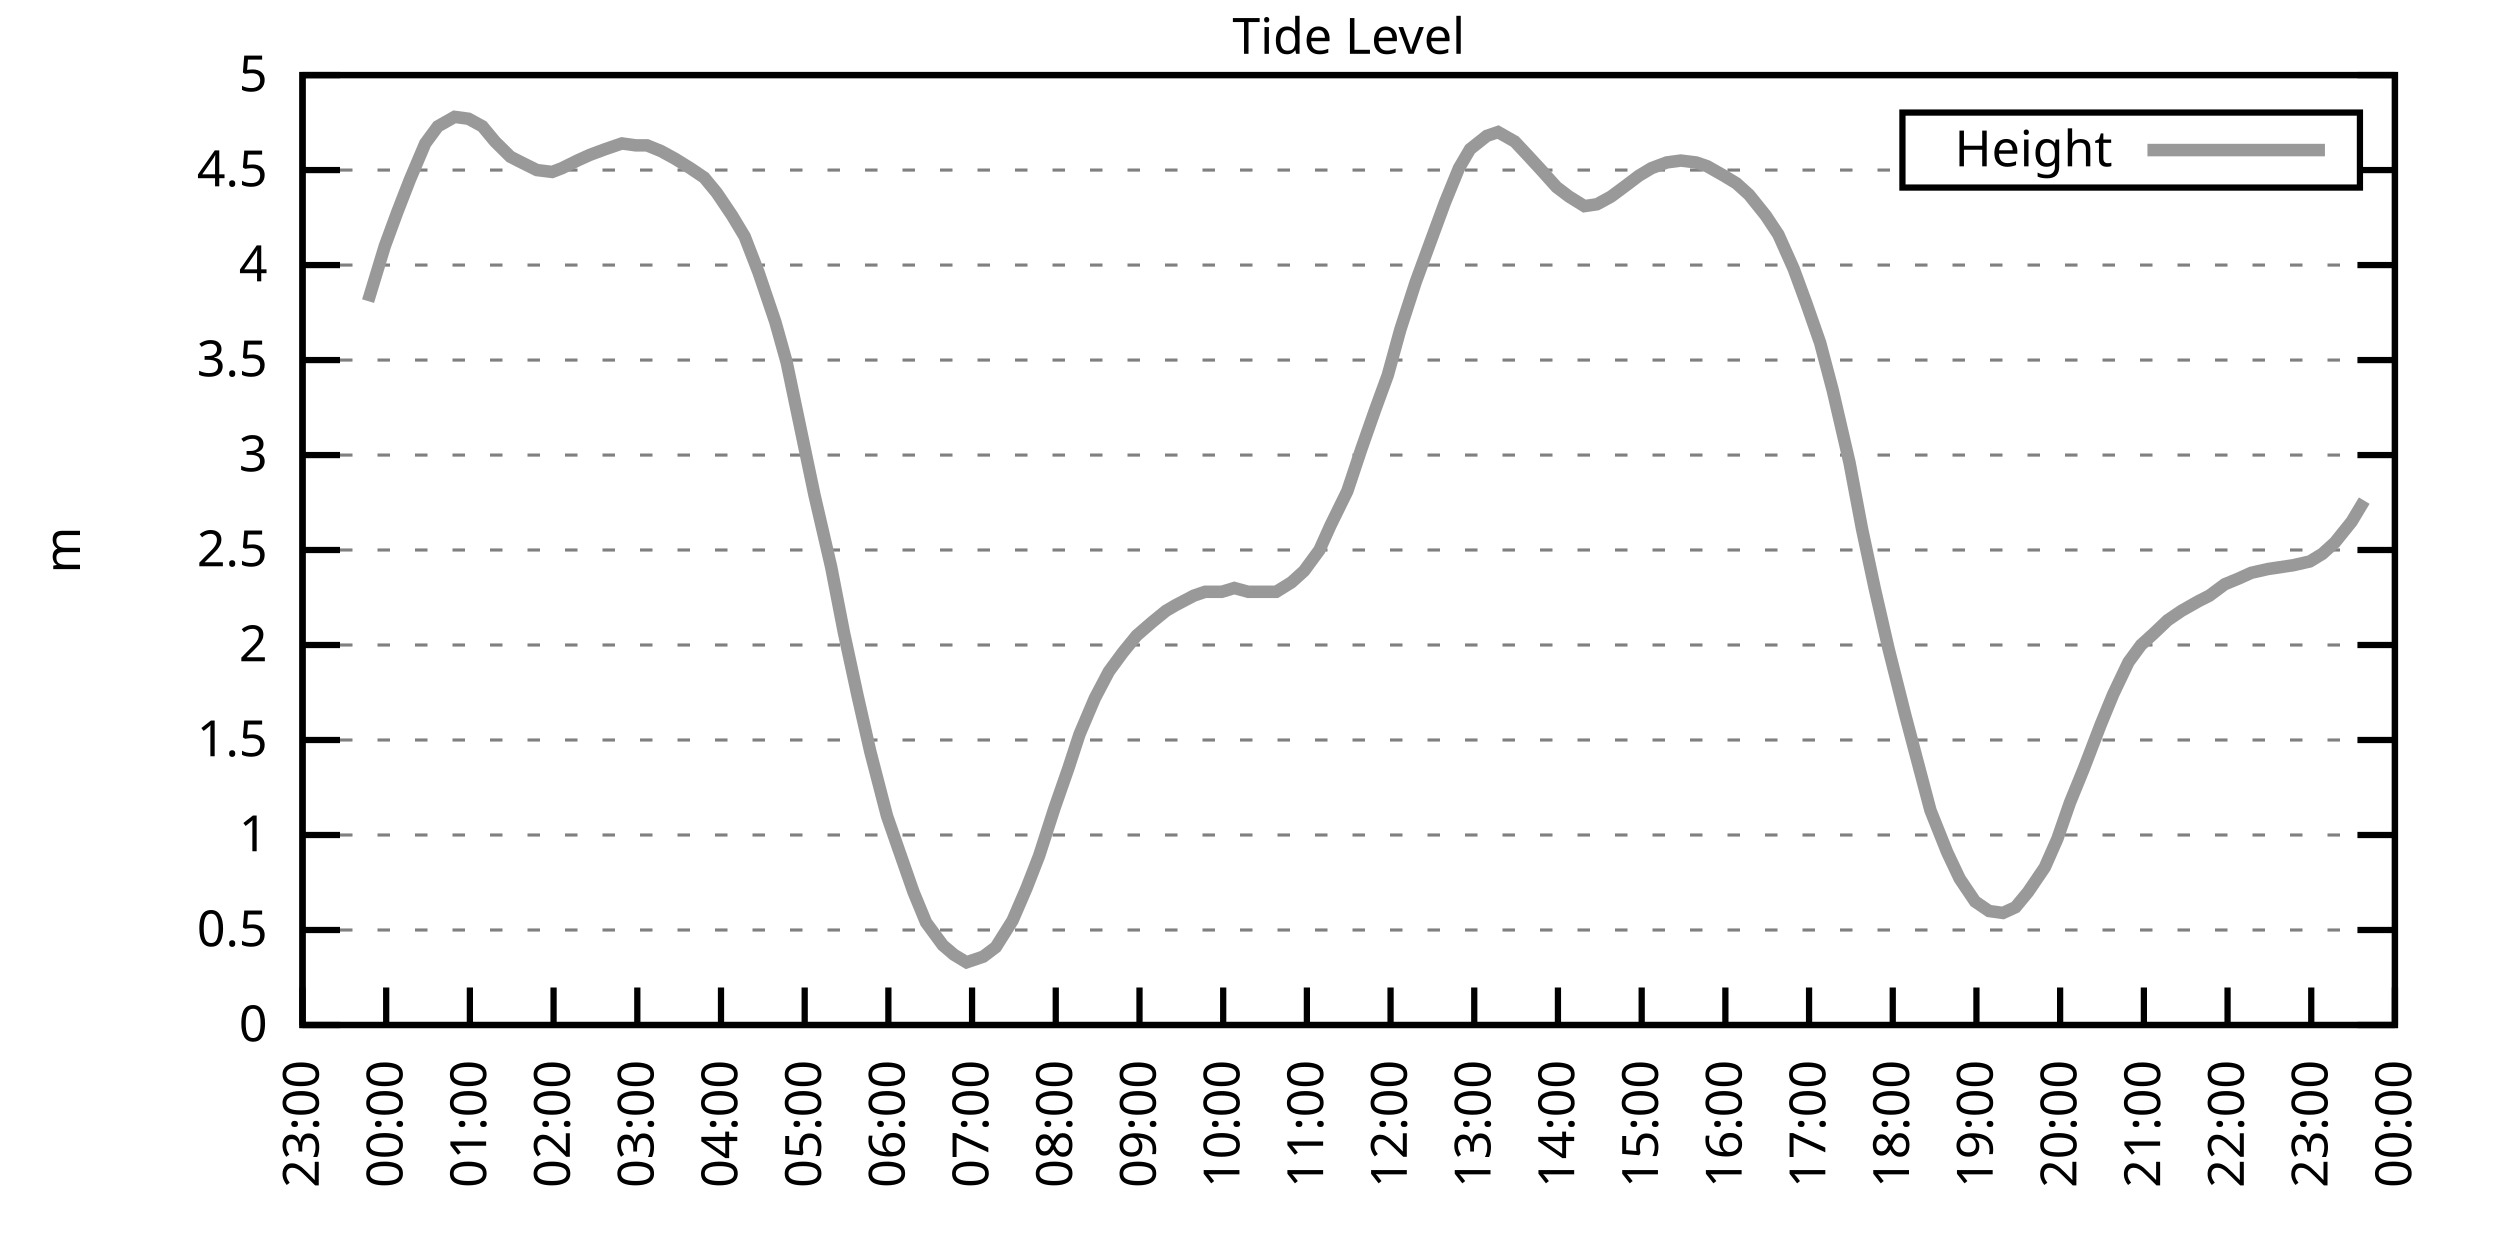
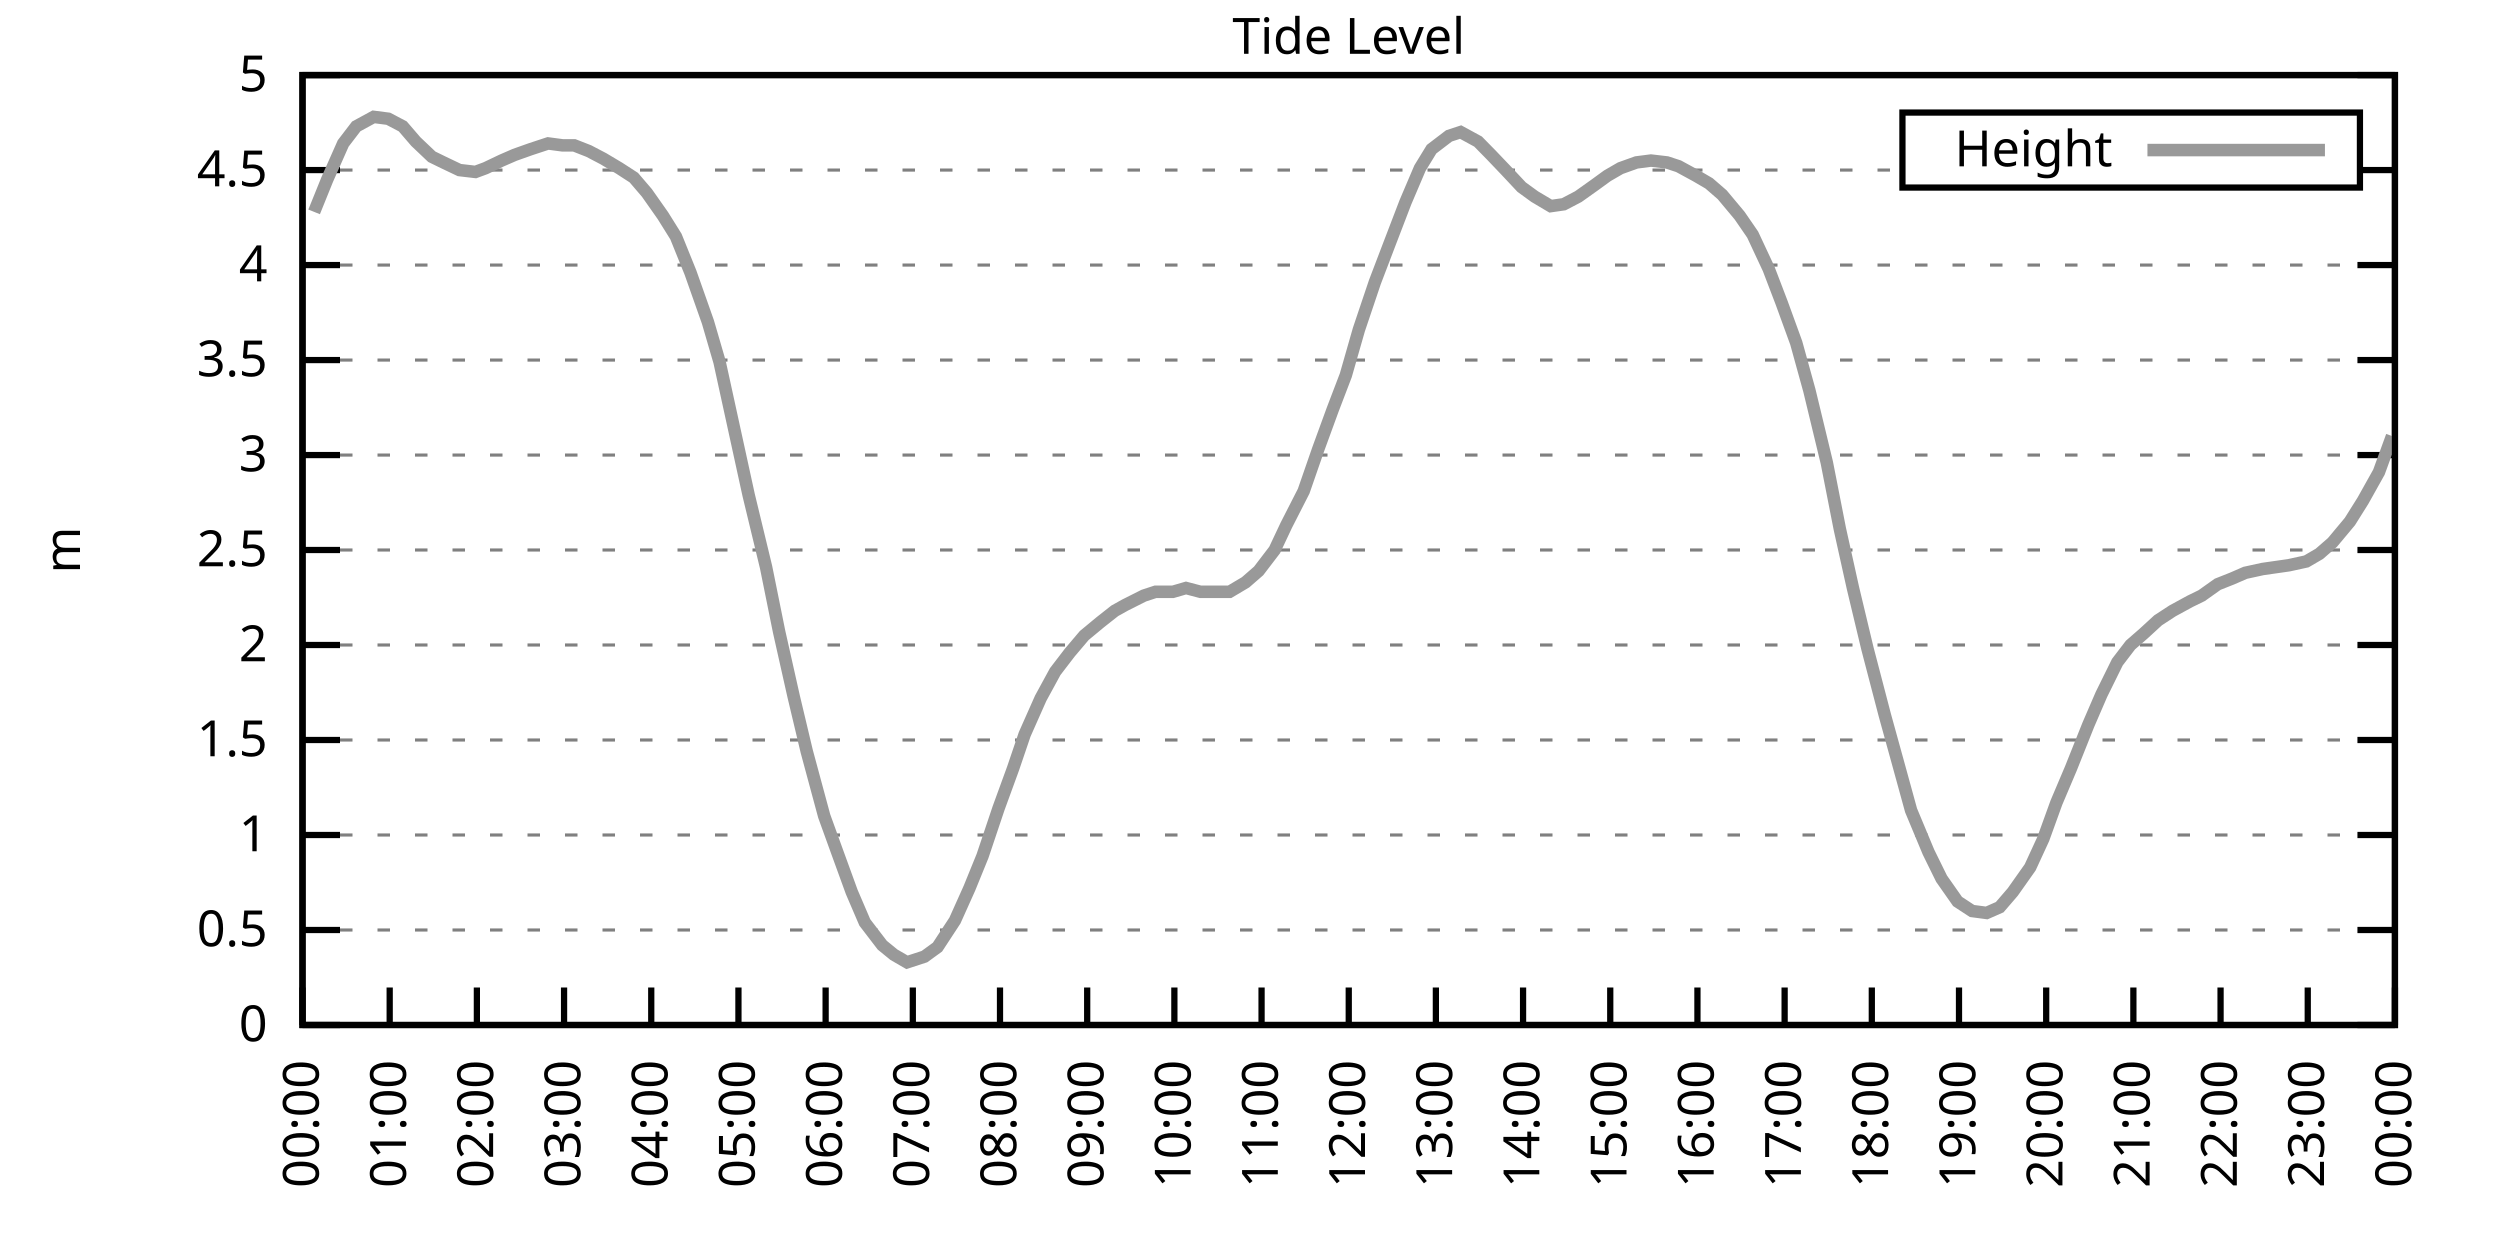
<svg xmlns="http://www.w3.org/2000/svg" xmlns:xlink="http://www.w3.org/1999/xlink" width="400" height="200" viewBox="0 0 400 200">
  <g id="gnuplot_canvas">
    <rect x="0" y="0" width="400" height="200" fill="none" />
    <defs>
      <circle id="gpDot" r="0.5" stroke-width="0.5" stroke="currentColor" />
      <path id="gpPt0" stroke-width="0.333" stroke="currentColor" d="M-1,0 h2 M0,-1 v2" />
      <path id="gpPt1" stroke-width="0.333" stroke="currentColor" d="M-1,-1 L1,1 M1,-1 L-1,1" />
      <path id="gpPt2" stroke-width="0.333" stroke="currentColor" d="M-1,0 L1,0 M0,-1 L0,1 M-1,-1 L1,1 M-1,1 L1,-1" />
      <rect id="gpPt3" stroke-width="0.333" stroke="currentColor" x="-1" y="-1" width="2" height="2" />
      <rect id="gpPt4" stroke-width="0.333" stroke="currentColor" fill="currentColor" x="-1" y="-1" width="2" height="2" />
      <circle id="gpPt5" stroke-width="0.333" stroke="currentColor" cx="0" cy="0" r="1" />
      <use xlink:href="#gpPt5" id="gpPt6" fill="currentColor" stroke="none" />
      <path id="gpPt7" stroke-width="0.333" stroke="currentColor" d="M0,-1.33 L-1.33,0.67 L1.33,0.67 z" />
      <use xlink:href="#gpPt7" id="gpPt8" fill="currentColor" stroke="none" />
      <use xlink:href="#gpPt7" id="gpPt9" stroke="currentColor" transform="rotate(180)" />
      <use xlink:href="#gpPt9" id="gpPt10" fill="currentColor" stroke="none" />
      <use xlink:href="#gpPt3" id="gpPt11" stroke="currentColor" transform="rotate(45)" />
      <use xlink:href="#gpPt11" id="gpPt12" fill="currentColor" stroke="none" />
      <path id="gpPt13" stroke-width="0.333" stroke="currentColor" d="M0,1.330 L1.265,0.411 L0.782,-1.067 L-0.782,-1.076 L-1.265,0.411 z" />
      <use xlink:href="#gpPt13" id="gpPt14" fill="currentColor" stroke="none" />
      <filter id="textbox" filterUnits="objectBoundingBox" x="0" y="0" height="1" width="1">
        <feFlood flood-color="white" flood-opacity="1" result="bgnd" />
        <feComposite in="SourceGraphic" in2="bgnd" operator="atop" />
      </filter>
      <filter id="greybox" filterUnits="objectBoundingBox" x="0" y="0" height="1" width="1">
        <feFlood flood-color="lightgrey" flood-opacity="1" result="grey" />
        <feComposite in="SourceGraphic" in2="grey" operator="atop" />
      </filter>
    </defs>
    <g fill="none" color="white" stroke="currentColor" stroke-width="1.00" stroke-linecap="butt" stroke-linejoin="miter">
</g>
    <g fill="none" color="black" stroke="currentColor" stroke-width="1.00" stroke-linecap="butt" stroke-linejoin="miter">
      <g stroke="none" shape-rendering="crispEdges">
        <polygon fill="rgb(255, 255, 255)" points="48.40,164.00 383.18,164.00 383.18,12.02 48.40,12.02 " />
      </g>
    </g>
    <g fill="none" color="black" stroke="currentColor" stroke-width="1.00" stroke-linecap="butt" stroke-linejoin="miter">
</g>
    <g fill="none" color="black" stroke="black" stroke-width="0.50" stroke-linecap="butt" stroke-linejoin="miter">
</g>
    <g fill="none" color="gray" stroke="currentColor" stroke-width="0.50" stroke-linecap="butt" stroke-linejoin="miter">
      <path stroke="gray" stroke-dasharray="2,4" class="gridline" d="M48.40,164.00 L383.19,164.00  " />
    </g>
    <g fill="none" color="gray" stroke="gray" stroke-width="1.00" stroke-linecap="butt" stroke-linejoin="miter">
</g>
    <g fill="none" color="black" stroke="currentColor" stroke-width="1.00" stroke-linecap="butt" stroke-linejoin="miter">
      <path stroke="black" d="M48.40,164.00 L54.40,164.00 M383.19,164.00 L377.19,164.00  " />
      <g transform="translate(42.80,166.60)" stroke="none" fill="black" font-family="Sans" font-size="8.00" text-anchor="end">
        <text>
          <tspan font-family="Sans"> 0</tspan>
        </text>
      </g>
    </g>
    <g fill="none" color="black" stroke="currentColor" stroke-width="1.00" stroke-linecap="butt" stroke-linejoin="miter">
</g>
    <g fill="none" color="black" stroke="black" stroke-width="0.50" stroke-linecap="butt" stroke-linejoin="miter">
</g>
    <g fill="none" color="gray" stroke="currentColor" stroke-width="0.50" stroke-linecap="butt" stroke-linejoin="miter">
      <path stroke="gray" stroke-dasharray="2,4" class="gridline" d="M48.40,148.80 L383.19,148.80  " />
    </g>
    <g fill="none" color="gray" stroke="gray" stroke-width="1.00" stroke-linecap="butt" stroke-linejoin="miter">
</g>
    <g fill="none" color="black" stroke="currentColor" stroke-width="1.00" stroke-linecap="butt" stroke-linejoin="miter">
      <path stroke="black" d="M48.40,148.80 L54.40,148.80 M383.19,148.80 L377.19,148.80  " />
      <g transform="translate(42.80,151.40)" stroke="none" fill="black" font-family="Sans" font-size="8.00" text-anchor="end">
        <text>
          <tspan font-family="Sans"> 0.5</tspan>
        </text>
      </g>
    </g>
    <g fill="none" color="black" stroke="currentColor" stroke-width="1.00" stroke-linecap="butt" stroke-linejoin="miter">
</g>
    <g fill="none" color="black" stroke="black" stroke-width="0.50" stroke-linecap="butt" stroke-linejoin="miter">
</g>
    <g fill="none" color="gray" stroke="currentColor" stroke-width="0.50" stroke-linecap="butt" stroke-linejoin="miter">
      <path stroke="gray" stroke-dasharray="2,4" class="gridline" d="M48.40,133.60 L383.19,133.60  " />
    </g>
    <g fill="none" color="gray" stroke="gray" stroke-width="1.00" stroke-linecap="butt" stroke-linejoin="miter">
</g>
    <g fill="none" color="black" stroke="currentColor" stroke-width="1.00" stroke-linecap="butt" stroke-linejoin="miter">
      <path stroke="black" d="M48.40,133.60 L54.40,133.60 M383.19,133.60 L377.19,133.60  " />
      <g transform="translate(42.80,136.20)" stroke="none" fill="black" font-family="Sans" font-size="8.00" text-anchor="end">
        <text>
          <tspan font-family="Sans"> 1</tspan>
        </text>
      </g>
    </g>
    <g fill="none" color="black" stroke="currentColor" stroke-width="1.00" stroke-linecap="butt" stroke-linejoin="miter">
</g>
    <g fill="none" color="black" stroke="black" stroke-width="0.50" stroke-linecap="butt" stroke-linejoin="miter">
</g>
    <g fill="none" color="gray" stroke="currentColor" stroke-width="0.50" stroke-linecap="butt" stroke-linejoin="miter">
      <path stroke="gray" stroke-dasharray="2,4" class="gridline" d="M48.40,118.40 L383.19,118.40  " />
    </g>
    <g fill="none" color="gray" stroke="gray" stroke-width="1.00" stroke-linecap="butt" stroke-linejoin="miter">
</g>
    <g fill="none" color="black" stroke="currentColor" stroke-width="1.00" stroke-linecap="butt" stroke-linejoin="miter">
      <path stroke="black" d="M48.40,118.40 L54.40,118.40 M383.19,118.40 L377.19,118.40  " />
      <g transform="translate(42.80,121.00)" stroke="none" fill="black" font-family="Sans" font-size="8.00" text-anchor="end">
        <text>
          <tspan font-family="Sans"> 1.5</tspan>
        </text>
      </g>
    </g>
    <g fill="none" color="black" stroke="currentColor" stroke-width="1.00" stroke-linecap="butt" stroke-linejoin="miter">
</g>
    <g fill="none" color="black" stroke="black" stroke-width="0.50" stroke-linecap="butt" stroke-linejoin="miter">
</g>
    <g fill="none" color="gray" stroke="currentColor" stroke-width="0.50" stroke-linecap="butt" stroke-linejoin="miter">
      <path stroke="gray" stroke-dasharray="2,4" class="gridline" d="M48.40,103.20 L383.19,103.20  " />
    </g>
    <g fill="none" color="gray" stroke="gray" stroke-width="1.00" stroke-linecap="butt" stroke-linejoin="miter">
</g>
    <g fill="none" color="black" stroke="currentColor" stroke-width="1.00" stroke-linecap="butt" stroke-linejoin="miter">
      <path stroke="black" d="M48.40,103.20 L54.40,103.20 M383.19,103.20 L377.19,103.20  " />
      <g transform="translate(42.80,105.80)" stroke="none" fill="black" font-family="Sans" font-size="8.00" text-anchor="end">
        <text>
          <tspan font-family="Sans"> 2</tspan>
        </text>
      </g>
    </g>
    <g fill="none" color="black" stroke="currentColor" stroke-width="1.00" stroke-linecap="butt" stroke-linejoin="miter">
</g>
    <g fill="none" color="black" stroke="black" stroke-width="0.50" stroke-linecap="butt" stroke-linejoin="miter">
</g>
    <g fill="none" color="gray" stroke="currentColor" stroke-width="0.50" stroke-linecap="butt" stroke-linejoin="miter">
      <path stroke="gray" stroke-dasharray="2,4" class="gridline" d="M48.40,88.00 L383.19,88.00  " />
    </g>
    <g fill="none" color="gray" stroke="gray" stroke-width="1.00" stroke-linecap="butt" stroke-linejoin="miter">
</g>
    <g fill="none" color="black" stroke="currentColor" stroke-width="1.00" stroke-linecap="butt" stroke-linejoin="miter">
      <path stroke="black" d="M48.40,88.00 L54.40,88.00 M383.19,88.00 L377.19,88.00  " />
      <g transform="translate(42.80,90.60)" stroke="none" fill="black" font-family="Sans" font-size="8.00" text-anchor="end">
        <text>
          <tspan font-family="Sans"> 2.5</tspan>
        </text>
      </g>
    </g>
    <g fill="none" color="black" stroke="currentColor" stroke-width="1.00" stroke-linecap="butt" stroke-linejoin="miter">
</g>
    <g fill="none" color="black" stroke="black" stroke-width="0.50" stroke-linecap="butt" stroke-linejoin="miter">
</g>
    <g fill="none" color="gray" stroke="currentColor" stroke-width="0.50" stroke-linecap="butt" stroke-linejoin="miter">
      <path stroke="gray" stroke-dasharray="2,4" class="gridline" d="M48.40,72.81 L383.19,72.81  " />
    </g>
    <g fill="none" color="gray" stroke="gray" stroke-width="1.00" stroke-linecap="butt" stroke-linejoin="miter">
</g>
    <g fill="none" color="black" stroke="currentColor" stroke-width="1.00" stroke-linecap="butt" stroke-linejoin="miter">
      <path stroke="black" d="M48.40,72.81 L54.40,72.81 M383.19,72.81 L377.19,72.81  " />
      <g transform="translate(42.80,75.41)" stroke="none" fill="black" font-family="Sans" font-size="8.00" text-anchor="end">
        <text>
          <tspan font-family="Sans"> 3</tspan>
        </text>
      </g>
    </g>
    <g fill="none" color="black" stroke="currentColor" stroke-width="1.00" stroke-linecap="butt" stroke-linejoin="miter">
</g>
    <g fill="none" color="black" stroke="black" stroke-width="0.50" stroke-linecap="butt" stroke-linejoin="miter">
</g>
    <g fill="none" color="gray" stroke="currentColor" stroke-width="0.50" stroke-linecap="butt" stroke-linejoin="miter">
      <path stroke="gray" stroke-dasharray="2,4" class="gridline" d="M48.40,57.61 L383.19,57.61  " />
    </g>
    <g fill="none" color="gray" stroke="gray" stroke-width="1.00" stroke-linecap="butt" stroke-linejoin="miter">
</g>
    <g fill="none" color="black" stroke="currentColor" stroke-width="1.00" stroke-linecap="butt" stroke-linejoin="miter">
      <path stroke="black" d="M48.40,57.61 L54.40,57.61 M383.19,57.61 L377.19,57.61  " />
      <g transform="translate(42.80,60.21)" stroke="none" fill="black" font-family="Sans" font-size="8.00" text-anchor="end">
        <text>
          <tspan font-family="Sans"> 3.5</tspan>
        </text>
      </g>
    </g>
    <g fill="none" color="black" stroke="currentColor" stroke-width="1.00" stroke-linecap="butt" stroke-linejoin="miter">
</g>
    <g fill="none" color="black" stroke="black" stroke-width="0.50" stroke-linecap="butt" stroke-linejoin="miter">
</g>
    <g fill="none" color="gray" stroke="currentColor" stroke-width="0.50" stroke-linecap="butt" stroke-linejoin="miter">
      <path stroke="gray" stroke-dasharray="2,4" class="gridline" d="M48.40,42.41 L383.19,42.41  " />
    </g>
    <g fill="none" color="gray" stroke="gray" stroke-width="1.00" stroke-linecap="butt" stroke-linejoin="miter">
</g>
    <g fill="none" color="black" stroke="currentColor" stroke-width="1.00" stroke-linecap="butt" stroke-linejoin="miter">
      <path stroke="black" d="M48.40,42.41 L54.40,42.41 M383.19,42.41 L377.19,42.41  " />
      <g transform="translate(42.80,45.01)" stroke="none" fill="black" font-family="Sans" font-size="8.00" text-anchor="end">
        <text>
          <tspan font-family="Sans"> 4</tspan>
        </text>
      </g>
    </g>
    <g fill="none" color="black" stroke="currentColor" stroke-width="1.00" stroke-linecap="butt" stroke-linejoin="miter">
</g>
    <g fill="none" color="black" stroke="black" stroke-width="0.50" stroke-linecap="butt" stroke-linejoin="miter">
</g>
    <g fill="none" color="gray" stroke="currentColor" stroke-width="0.50" stroke-linecap="butt" stroke-linejoin="miter">
      <path stroke="gray" stroke-dasharray="2,4" class="gridline" d="M48.40,27.21 L304.39,27.21 M377.59,27.21 L383.19,27.21  " />
    </g>
    <g fill="none" color="gray" stroke="gray" stroke-width="1.00" stroke-linecap="butt" stroke-linejoin="miter">
</g>
    <g fill="none" color="black" stroke="currentColor" stroke-width="1.00" stroke-linecap="butt" stroke-linejoin="miter">
      <path stroke="black" d="M48.40,27.21 L54.40,27.21 M383.19,27.21 L377.19,27.21  " />
      <g transform="translate(42.80,29.81)" stroke="none" fill="black" font-family="Sans" font-size="8.00" text-anchor="end">
        <text>
          <tspan font-family="Sans"> 4.5</tspan>
        </text>
      </g>
    </g>
    <g fill="none" color="black" stroke="currentColor" stroke-width="1.00" stroke-linecap="butt" stroke-linejoin="miter">
</g>
    <g fill="none" color="black" stroke="black" stroke-width="0.50" stroke-linecap="butt" stroke-linejoin="miter">
</g>
    <g fill="none" color="gray" stroke="currentColor" stroke-width="0.50" stroke-linecap="butt" stroke-linejoin="miter">
      <path stroke="gray" stroke-dasharray="2,4" class="gridline" d="M48.40,12.01 L383.19,12.01  " />
    </g>
    <g fill="none" color="gray" stroke="gray" stroke-width="1.00" stroke-linecap="butt" stroke-linejoin="miter">
</g>
    <g fill="none" color="black" stroke="currentColor" stroke-width="1.00" stroke-linecap="butt" stroke-linejoin="miter">
      <path stroke="black" d="M48.40,12.01 L54.40,12.01 M383.19,12.01 L377.19,12.01  " />
      <g transform="translate(42.80,14.61)" stroke="none" fill="black" font-family="Sans" font-size="8.00" text-anchor="end">
        <text>
          <tspan font-family="Sans"> 5</tspan>
        </text>
      </g>
    </g>
    <g fill="none" color="black" stroke="currentColor" stroke-width="1.00" stroke-linecap="butt" stroke-linejoin="miter">
      <path stroke="black" d="M48.40,164.00 L48.40,158.00  " />
      <g transform="translate(51.00,169.60) rotate(270.00)" stroke="none" fill="black" font-family="Sans" font-size="8.00" text-anchor="end">
        <text>
-           <tspan font-family="Sans">23:00</tspan>
-         </text>
-       </g>
-     </g>
-     <g fill="none" color="black" stroke="currentColor" stroke-width="1.00" stroke-linecap="butt" stroke-linejoin="miter">
-       <path stroke="black" d="M61.79,164.00 L61.79,158.00  " />
-       <g transform="translate(64.39,169.60) rotate(270.00)" stroke="none" fill="black" font-family="Sans" font-size="8.00" text-anchor="end">
-         <text>
          <tspan font-family="Sans">00:00</tspan>
        </text>
      </g>
    </g>
    <g fill="none" color="black" stroke="currentColor" stroke-width="1.00" stroke-linecap="butt" stroke-linejoin="miter">
-       <path stroke="black" d="M75.18,164.00 L75.18,158.00  " />
-       <g transform="translate(77.78,169.60) rotate(270.00)" stroke="none" fill="black" font-family="Sans" font-size="8.00" text-anchor="end">
+       <path stroke="black" d="M62.35,164.00 L62.35,158.00  " />
+       <g transform="translate(64.95,169.60) rotate(270.00)" stroke="none" fill="black" font-family="Sans" font-size="8.00" text-anchor="end">
        <text>
          <tspan font-family="Sans">01:00</tspan>
        </text>
      </g>
    </g>
    <g fill="none" color="black" stroke="currentColor" stroke-width="1.00" stroke-linecap="butt" stroke-linejoin="miter">
-       <path stroke="black" d="M88.57,164.00 L88.57,158.00  " />
-       <g transform="translate(91.17,169.60) rotate(270.00)" stroke="none" fill="black" font-family="Sans" font-size="8.00" text-anchor="end">
+       <path stroke="black" d="M76.30,164.00 L76.30,158.00  " />
+       <g transform="translate(78.90,169.60) rotate(270.00)" stroke="none" fill="black" font-family="Sans" font-size="8.00" text-anchor="end">
        <text>
          <tspan font-family="Sans">02:00</tspan>
        </text>
      </g>
    </g>
    <g fill="none" color="black" stroke="currentColor" stroke-width="1.00" stroke-linecap="butt" stroke-linejoin="miter">
-       <path stroke="black" d="M101.97,164.00 L101.97,158.00  " />
-       <g transform="translate(104.57,169.60) rotate(270.00)" stroke="none" fill="black" font-family="Sans" font-size="8.00" text-anchor="end">
+       <path stroke="black" d="M90.25,164.00 L90.25,158.00  " />
+       <g transform="translate(92.85,169.60) rotate(270.00)" stroke="none" fill="black" font-family="Sans" font-size="8.00" text-anchor="end">
        <text>
          <tspan font-family="Sans">03:00</tspan>
        </text>
      </g>
    </g>
    <g fill="none" color="black" stroke="currentColor" stroke-width="1.00" stroke-linecap="butt" stroke-linejoin="miter">
-       <path stroke="black" d="M115.36,164.00 L115.36,158.00  " />
-       <g transform="translate(117.96,169.60) rotate(270.00)" stroke="none" fill="black" font-family="Sans" font-size="8.00" text-anchor="end">
+       <path stroke="black" d="M104.20,164.00 L104.20,158.00  " />
+       <g transform="translate(106.80,169.60) rotate(270.00)" stroke="none" fill="black" font-family="Sans" font-size="8.00" text-anchor="end">
        <text>
          <tspan font-family="Sans">04:00</tspan>
        </text>
      </g>
    </g>
    <g fill="none" color="black" stroke="currentColor" stroke-width="1.00" stroke-linecap="butt" stroke-linejoin="miter">
-       <path stroke="black" d="M128.75,164.00 L128.75,158.00  " />
-       <g transform="translate(131.35,169.60) rotate(270.00)" stroke="none" fill="black" font-family="Sans" font-size="8.00" text-anchor="end">
+       <path stroke="black" d="M118.15,164.00 L118.15,158.00  " />
+       <g transform="translate(120.75,169.60) rotate(270.00)" stroke="none" fill="black" font-family="Sans" font-size="8.00" text-anchor="end">
        <text>
          <tspan font-family="Sans">05:00</tspan>
        </text>
      </g>
    </g>
    <g fill="none" color="black" stroke="currentColor" stroke-width="1.00" stroke-linecap="butt" stroke-linejoin="miter">
-       <path stroke="black" d="M142.14,164.00 L142.14,158.00  " />
-       <g transform="translate(144.74,169.60) rotate(270.00)" stroke="none" fill="black" font-family="Sans" font-size="8.00" text-anchor="end">
+       <path stroke="black" d="M132.10,164.00 L132.10,158.00  " />
+       <g transform="translate(134.70,169.60) rotate(270.00)" stroke="none" fill="black" font-family="Sans" font-size="8.00" text-anchor="end">
        <text>
          <tspan font-family="Sans">06:00</tspan>
        </text>
      </g>
    </g>
    <g fill="none" color="black" stroke="currentColor" stroke-width="1.00" stroke-linecap="butt" stroke-linejoin="miter">
-       <path stroke="black" d="M155.53,164.00 L155.53,158.00  " />
-       <g transform="translate(158.13,169.60) rotate(270.00)" stroke="none" fill="black" font-family="Sans" font-size="8.00" text-anchor="end">
+       <path stroke="black" d="M146.05,164.00 L146.05,158.00  " />
+       <g transform="translate(148.65,169.60) rotate(270.00)" stroke="none" fill="black" font-family="Sans" font-size="8.00" text-anchor="end">
        <text>
          <tspan font-family="Sans">07:00</tspan>
        </text>
      </g>
    </g>
    <g fill="none" color="black" stroke="currentColor" stroke-width="1.00" stroke-linecap="butt" stroke-linejoin="miter">
-       <path stroke="black" d="M168.92,164.00 L168.92,158.00  " />
-       <g transform="translate(171.52,169.60) rotate(270.00)" stroke="none" fill="black" font-family="Sans" font-size="8.00" text-anchor="end">
+       <path stroke="black" d="M160.00,164.00 L160.00,158.00  " />
+       <g transform="translate(162.60,169.60) rotate(270.00)" stroke="none" fill="black" font-family="Sans" font-size="8.00" text-anchor="end">
        <text>
          <tspan font-family="Sans">08:00</tspan>
        </text>
      </g>
    </g>
    <g fill="none" color="black" stroke="currentColor" stroke-width="1.00" stroke-linecap="butt" stroke-linejoin="miter">
-       <path stroke="black" d="M182.32,164.00 L182.32,158.00  " />
-       <g transform="translate(184.92,169.60) rotate(270.00)" stroke="none" fill="black" font-family="Sans" font-size="8.00" text-anchor="end">
+       <path stroke="black" d="M173.95,164.00 L173.95,158.00  " />
+       <g transform="translate(176.55,169.60) rotate(270.00)" stroke="none" fill="black" font-family="Sans" font-size="8.00" text-anchor="end">
        <text>
          <tspan font-family="Sans">09:00</tspan>
        </text>
      </g>
    </g>
    <g fill="none" color="black" stroke="currentColor" stroke-width="1.00" stroke-linecap="butt" stroke-linejoin="miter">
-       <path stroke="black" d="M195.71,164.00 L195.71,158.00  " />
-       <g transform="translate(198.31,169.60) rotate(270.00)" stroke="none" fill="black" font-family="Sans" font-size="8.00" text-anchor="end">
+       <path stroke="black" d="M187.90,164.00 L187.90,158.00  " />
+       <g transform="translate(190.50,169.60) rotate(270.00)" stroke="none" fill="black" font-family="Sans" font-size="8.00" text-anchor="end">
        <text>
          <tspan font-family="Sans">10:00</tspan>
        </text>
      </g>
    </g>
    <g fill="none" color="black" stroke="currentColor" stroke-width="1.00" stroke-linecap="butt" stroke-linejoin="miter">
-       <path stroke="black" d="M209.10,164.00 L209.10,158.00  " />
-       <g transform="translate(211.70,169.60) rotate(270.00)" stroke="none" fill="black" font-family="Sans" font-size="8.00" text-anchor="end">
+       <path stroke="black" d="M201.85,164.00 L201.85,158.00  " />
+       <g transform="translate(204.45,169.60) rotate(270.00)" stroke="none" fill="black" font-family="Sans" font-size="8.00" text-anchor="end">
        <text>
          <tspan font-family="Sans">11:00</tspan>
        </text>
      </g>
    </g>
    <g fill="none" color="black" stroke="currentColor" stroke-width="1.00" stroke-linecap="butt" stroke-linejoin="miter">
-       <path stroke="black" d="M222.49,164.00 L222.49,158.00  " />
-       <g transform="translate(225.09,169.60) rotate(270.00)" stroke="none" fill="black" font-family="Sans" font-size="8.00" text-anchor="end">
+       <path stroke="black" d="M215.80,164.00 L215.80,158.00  " />
+       <g transform="translate(218.40,169.60) rotate(270.00)" stroke="none" fill="black" font-family="Sans" font-size="8.00" text-anchor="end">
        <text>
          <tspan font-family="Sans">12:00</tspan>
        </text>
      </g>
    </g>
    <g fill="none" color="black" stroke="currentColor" stroke-width="1.00" stroke-linecap="butt" stroke-linejoin="miter">
-       <path stroke="black" d="M235.88,164.00 L235.88,158.00  " />
-       <g transform="translate(238.48,169.60) rotate(270.00)" stroke="none" fill="black" font-family="Sans" font-size="8.00" text-anchor="end">
+       <path stroke="black" d="M229.74,164.00 L229.74,158.00  " />
+       <g transform="translate(232.34,169.60) rotate(270.00)" stroke="none" fill="black" font-family="Sans" font-size="8.00" text-anchor="end">
        <text>
          <tspan font-family="Sans">13:00</tspan>
        </text>
      </g>
    </g>
    <g fill="none" color="black" stroke="currentColor" stroke-width="1.00" stroke-linecap="butt" stroke-linejoin="miter">
-       <path stroke="black" d="M249.27,164.00 L249.27,158.00  " />
-       <g transform="translate(251.87,169.60) rotate(270.00)" stroke="none" fill="black" font-family="Sans" font-size="8.00" text-anchor="end">
+       <path stroke="black" d="M243.69,164.00 L243.69,158.00  " />
+       <g transform="translate(246.29,169.60) rotate(270.00)" stroke="none" fill="black" font-family="Sans" font-size="8.00" text-anchor="end">
        <text>
          <tspan font-family="Sans">14:00</tspan>
        </text>
      </g>
    </g>
    <g fill="none" color="black" stroke="currentColor" stroke-width="1.00" stroke-linecap="butt" stroke-linejoin="miter">
-       <path stroke="black" d="M262.67,164.00 L262.67,158.00  " />
-       <g transform="translate(265.27,169.60) rotate(270.00)" stroke="none" fill="black" font-family="Sans" font-size="8.00" text-anchor="end">
+       <path stroke="black" d="M257.64,164.00 L257.64,158.00  " />
+       <g transform="translate(260.24,169.60) rotate(270.00)" stroke="none" fill="black" font-family="Sans" font-size="8.00" text-anchor="end">
        <text>
          <tspan font-family="Sans">15:00</tspan>
        </text>
      </g>
    </g>
    <g fill="none" color="black" stroke="currentColor" stroke-width="1.00" stroke-linecap="butt" stroke-linejoin="miter">
-       <path stroke="black" d="M276.06,164.00 L276.06,158.00  " />
-       <g transform="translate(278.66,169.60) rotate(270.00)" stroke="none" fill="black" font-family="Sans" font-size="8.00" text-anchor="end">
+       <path stroke="black" d="M271.59,164.00 L271.59,158.00  " />
+       <g transform="translate(274.19,169.60) rotate(270.00)" stroke="none" fill="black" font-family="Sans" font-size="8.00" text-anchor="end">
        <text>
          <tspan font-family="Sans">16:00</tspan>
        </text>
      </g>
    </g>
    <g fill="none" color="black" stroke="currentColor" stroke-width="1.00" stroke-linecap="butt" stroke-linejoin="miter">
-       <path stroke="black" d="M289.45,164.00 L289.45,158.00  " />
-       <g transform="translate(292.05,169.60) rotate(270.00)" stroke="none" fill="black" font-family="Sans" font-size="8.00" text-anchor="end">
+       <path stroke="black" d="M285.54,164.00 L285.54,158.00  " />
+       <g transform="translate(288.14,169.60) rotate(270.00)" stroke="none" fill="black" font-family="Sans" font-size="8.00" text-anchor="end">
        <text>
          <tspan font-family="Sans">17:00</tspan>
        </text>
      </g>
    </g>
    <g fill="none" color="black" stroke="currentColor" stroke-width="1.00" stroke-linecap="butt" stroke-linejoin="miter">
-       <path stroke="black" d="M302.84,164.00 L302.84,158.00  " />
-       <g transform="translate(305.44,169.60) rotate(270.00)" stroke="none" fill="black" font-family="Sans" font-size="8.00" text-anchor="end">
+       <path stroke="black" d="M299.49,164.00 L299.49,158.00  " />
+       <g transform="translate(302.09,169.60) rotate(270.00)" stroke="none" fill="black" font-family="Sans" font-size="8.00" text-anchor="end">
        <text>
          <tspan font-family="Sans">18:00</tspan>
        </text>
      </g>
    </g>
    <g fill="none" color="black" stroke="currentColor" stroke-width="1.00" stroke-linecap="butt" stroke-linejoin="miter">
-       <path stroke="black" d="M316.23,164.00 L316.23,158.00  " />
-       <g transform="translate(318.83,169.60) rotate(270.00)" stroke="none" fill="black" font-family="Sans" font-size="8.00" text-anchor="end">
+       <path stroke="black" d="M313.44,164.00 L313.44,158.00  " />
+       <g transform="translate(316.04,169.60) rotate(270.00)" stroke="none" fill="black" font-family="Sans" font-size="8.00" text-anchor="end">
        <text>
          <tspan font-family="Sans">19:00</tspan>
        </text>
      </g>
    </g>
    <g fill="none" color="black" stroke="currentColor" stroke-width="1.00" stroke-linecap="butt" stroke-linejoin="miter">
-       <path stroke="black" d="M329.62,164.00 L329.62,158.00  " />
-       <g transform="translate(332.22,169.60) rotate(270.00)" stroke="none" fill="black" font-family="Sans" font-size="8.00" text-anchor="end">
+       <path stroke="black" d="M327.39,164.00 L327.39,158.00  " />
+       <g transform="translate(329.99,169.60) rotate(270.00)" stroke="none" fill="black" font-family="Sans" font-size="8.00" text-anchor="end">
        <text>
          <tspan font-family="Sans">20:00</tspan>
        </text>
      </g>
    </g>
    <g fill="none" color="black" stroke="currentColor" stroke-width="1.00" stroke-linecap="butt" stroke-linejoin="miter">
-       <path stroke="black" d="M343.02,164.00 L343.02,158.00  " />
-       <g transform="translate(345.62,169.60) rotate(270.00)" stroke="none" fill="black" font-family="Sans" font-size="8.00" text-anchor="end">
+       <path stroke="black" d="M341.34,164.00 L341.34,158.00  " />
+       <g transform="translate(343.94,169.60) rotate(270.00)" stroke="none" fill="black" font-family="Sans" font-size="8.00" text-anchor="end">
        <text>
          <tspan font-family="Sans">21:00</tspan>
        </text>
      </g>
    </g>
    <g fill="none" color="black" stroke="currentColor" stroke-width="1.00" stroke-linecap="butt" stroke-linejoin="miter">
-       <path stroke="black" d="M356.41,164.00 L356.41,158.00  " />
-       <g transform="translate(359.01,169.60) rotate(270.00)" stroke="none" fill="black" font-family="Sans" font-size="8.00" text-anchor="end">
+       <path stroke="black" d="M355.29,164.00 L355.29,158.00  " />
+       <g transform="translate(357.89,169.60) rotate(270.00)" stroke="none" fill="black" font-family="Sans" font-size="8.00" text-anchor="end">
        <text>
          <tspan font-family="Sans">22:00</tspan>
        </text>
      </g>
    </g>
    <g fill="none" color="black" stroke="currentColor" stroke-width="1.00" stroke-linecap="butt" stroke-linejoin="miter">
-       <path stroke="black" d="M369.80,164.00 L369.80,158.00  " />
-       <g transform="translate(372.40,169.60) rotate(270.00)" stroke="none" fill="black" font-family="Sans" font-size="8.00" text-anchor="end">
+       <path stroke="black" d="M369.24,164.00 L369.24,158.00  " />
+       <g transform="translate(371.84,169.60) rotate(270.00)" stroke="none" fill="black" font-family="Sans" font-size="8.00" text-anchor="end">
        <text>
          <tspan font-family="Sans">23:00</tspan>
        </text>
      </g>
    </g>
    <g fill="none" color="black" stroke="currentColor" stroke-width="1.00" stroke-linecap="butt" stroke-linejoin="miter">
      <path stroke="black" d="M383.19,164.00 L383.19,158.00  " />
      <g transform="translate(385.79,169.60) rotate(270.00)" stroke="none" fill="black" font-family="Sans" font-size="8.00" text-anchor="end">
        <text>
          <tspan font-family="Sans">00:00</tspan>
        </text>
      </g>
    </g>
    <g fill="none" color="black" stroke="currentColor" stroke-width="1.00" stroke-linecap="butt" stroke-linejoin="miter">
</g>
    <g fill="none" color="black" stroke="currentColor" stroke-width="1.00" stroke-linecap="butt" stroke-linejoin="miter">
      <path stroke="black" d="M48.40,12.01 L48.40,164.00 L383.19,164.00 L383.19,12.01 L48.40,12.01 Z  " />
    </g>
    <g fill="none" color="black" stroke="currentColor" stroke-width="1.00" stroke-linecap="butt" stroke-linejoin="miter">
</g>
    <g fill="none" color="black" stroke="currentColor" stroke-width="1.00" stroke-linecap="butt" stroke-linejoin="miter">
      <path stroke="black" d="M304.39,30.01 L304.39,18.01 L377.59,18.01 L377.59,30.01 L304.39,30.01 Z  " />
    </g>
    <g id="Tide_level_plot_1">
      <g fill="none" color="white" stroke="black" stroke-width="2.00" stroke-linecap="butt" stroke-linejoin="miter">
</g>
      <g fill="none" color="black" stroke="currentColor" stroke-width="2.00" stroke-linecap="butt" stroke-linejoin="miter">
        <g transform="translate(337.99,26.61)" stroke="none" fill="black" font-family="Sans" font-size="8.00" text-anchor="end">
          <text>
            <tspan font-family="Sans">Height</tspan>
          </text>
        </g>
      </g>
      <g fill="none" color="black" stroke="currentColor" stroke-width="2.00" stroke-linecap="butt" stroke-linejoin="miter">
-         <path stroke="rgb(153, 153, 153)" d="M343.59,24.01 L371.99,24.01 M58.89,48.18 L61.57,39.37 L63.58,33.90 L65.59,28.73 L68.04,22.95 L70.05,20.22   L72.73,18.70 L74.96,19.00 L77.19,20.22 L79.20,22.65 L81.66,25.08 L83.44,25.99 L85.90,27.21 L88.35,27.51   L89.91,26.91 L92.37,25.69 L94.38,24.78 L96.83,23.87 L99.51,22.95 L101.74,23.26 L103.53,23.26 L105.76,24.17   L107.99,25.39 L110.45,26.91 L112.68,28.42 L114.69,30.86 L117.14,34.50 L119.15,37.85 L121.38,43.62 L124.06,51.53   L125.85,57.91 L130.31,79.19 L132.99,90.74 L135.00,101.08 L137.23,111.41 L139.24,120.23 L141.92,130.56 L143.93,136.34   L146.16,142.72 L148.17,147.59 L150.85,151.23 L152.63,152.75 L154.64,153.97 L157.32,153.06 L159.33,151.54 L162.01,147.28   L164.24,142.11 L166.25,136.95 L168.70,129.35 L170.93,122.96 L172.72,117.49 L175.17,111.72 L177.41,107.46 L179.64,104.42   L181.87,101.68 L184.32,99.56 L186.56,97.73 L188.12,96.82 L191.02,95.30 L192.81,94.69 L195.48,94.69 L197.49,94.08   L199.73,94.69 L202.18,94.69 L204.19,94.69 L206.64,93.17 L208.65,91.35 L211.11,88.00 L212.89,84.05 L215.57,78.58   L217.80,71.89 L220.04,65.51 L222.04,60.04 L224.05,52.74 L226.51,45.14 L228.74,39.06 L231.20,32.38 L233.43,26.91   L235.21,23.87 L237.89,21.74 L239.68,21.13 L242.36,22.65 L244.36,24.78 L246.60,27.21 L249.05,29.94 L251.06,31.46   L253.51,32.98 L255.52,32.68 L257.76,31.46 L260.21,29.64 L262.22,28.12 L264.23,26.91 L266.68,25.99 L268.92,25.69   L271.37,25.99 L273.16,26.60 L275.83,28.12 L277.84,29.34 L279.85,31.16 L282.53,34.50 L284.54,37.54 L286.99,43.02   L289.00,48.49 L291.23,54.87 L293.24,62.47 L295.92,74.02 L297.93,84.66 L299.94,94.08 L302.17,103.81 L304.85,114.45   L306.86,122.05 L308.87,129.65 L311.54,136.34 L313.55,140.59 L316.01,144.24 L318.24,145.76 L320.47,146.07 L322.48,145.15   L324.49,142.72 L327.17,138.77 L329.18,134.21 L331.19,128.43 L333.42,122.96 L336.10,115.97 L338.10,111.11 L340.56,105.94   L342.57,103.20 L344.58,101.38 L346.81,99.25 L349.04,97.73 L351.72,96.21 L353.51,95.30 L355.96,93.48 L358.19,92.56   L360.20,91.65 L362.88,91.04 L364.89,90.74 L366.90,90.44 L369.58,89.83 L371.58,88.61 L373.59,86.79 L376.27,83.45   L378.28,80.10  " />
+         <path stroke="rgb(153, 153, 153)" d="M343.59,24.01 L371.99,24.01 M50.26,33.90 L52.35,28.73 L54.91,22.95 L57.00,20.22 L59.79,18.70 L62.12,19.00   L64.44,20.22 L66.53,22.65 L69.09,25.08 L70.95,25.99 L73.51,27.21 L76.07,27.51 L77.69,26.91 L80.25,25.69   L82.34,24.78 L84.90,23.87 L87.69,22.95 L90.02,23.26 L91.88,23.26 L94.20,24.17 L96.53,25.39 L99.08,26.91   L101.41,28.42 L103.50,30.86 L106.06,34.50 L108.15,37.85 L110.48,43.62 L113.27,51.53 L115.13,57.91 L119.78,79.19   L122.57,90.74 L124.66,101.08 L126.98,111.41 L129.08,120.23 L131.87,130.56 L133.96,136.34 L136.28,142.72 L138.37,147.59   L141.16,151.23 L143.02,152.75 L145.12,153.97 L147.91,153.06 L150.00,151.54 L152.79,147.28 L155.11,142.11 L157.21,136.95   L159.76,129.35 L162.09,122.96 L163.95,117.49 L166.51,111.72 L168.83,107.46 L171.16,104.42 L173.48,101.68 L176.04,99.56   L178.36,97.73 L179.99,96.82 L183.01,95.30 L184.87,94.69 L187.66,94.69 L189.76,94.08 L192.08,94.69 L194.64,94.69   L196.73,94.69 L199.29,93.17 L201.38,91.35 L203.94,88.00 L205.80,84.05 L208.59,78.58 L210.91,71.89 L213.24,65.51   L215.33,60.04 L217.42,52.74 L219.98,45.14 L222.30,39.06 L224.86,32.38 L227.19,26.91 L229.05,23.87 L231.84,21.74   L233.70,21.13 L236.49,22.65 L238.58,24.78 L240.90,27.21 L243.46,29.94 L245.55,31.46 L248.11,32.98 L250.20,32.68   L252.53,31.46 L255.09,29.64 L257.18,28.12 L259.27,26.91 L261.83,25.99 L264.15,25.69 L266.71,25.99 L268.57,26.60   L271.36,28.12 L273.45,29.34 L275.55,31.16 L278.34,34.50 L280.43,37.54 L282.99,43.02 L285.08,48.49 L287.40,54.87   L289.50,62.47 L292.29,74.02 L294.38,84.66 L296.47,94.08 L298.80,103.81 L301.58,114.45 L303.68,122.05 L305.77,129.65   L308.56,136.34 L310.65,140.59 L313.21,144.24 L315.53,145.76 L317.86,146.07 L319.95,145.15 L322.04,142.72 L324.83,138.77   L326.93,134.21 L329.02,128.43 L331.34,122.96 L334.13,115.97 L336.23,111.11 L338.78,105.94 L340.88,103.20 L342.97,101.38   L345.29,99.25 L347.62,97.73 L350.41,96.21 L352.27,95.30 L354.83,93.48 L357.15,92.56 L359.24,91.65 L362.03,91.04   L364.13,90.74 L366.22,90.44 L369.01,89.83 L371.10,88.61 L373.19,86.79 L375.98,83.45 L378.08,80.10 L380.63,75.54   L382.73,69.77  " />
      </g>
    </g>
    <g fill="none" color="black" stroke="currentColor" stroke-width="2.00" stroke-linecap="butt" stroke-linejoin="miter">
</g>
    <g fill="none" color="black" stroke="black" stroke-width="1.00" stroke-linecap="butt" stroke-linejoin="miter">
</g>
    <g fill="none" color="black" stroke="currentColor" stroke-width="1.00" stroke-linecap="butt" stroke-linejoin="miter">
      <path stroke="black" d="M48.40,12.01 L48.40,164.00 L383.19,164.00 L383.19,12.01 L48.40,12.01 Z  " />
      <g transform="translate(12.80,88.01) rotate(270.00)" stroke="none" fill="black" font-family="Sans" font-size="8.00" text-anchor="middle">
        <text>
          <tspan font-family="Sans">m</tspan>
        </text>
      </g>
    </g>
    <g fill="none" color="black" stroke="currentColor" stroke-width="1.00" stroke-linecap="butt" stroke-linejoin="miter">
</g>
    <g fill="none" color="black" stroke="currentColor" stroke-width="1.00" stroke-linecap="butt" stroke-linejoin="miter">
      <g transform="translate(215.79,8.61)" stroke="none" fill="black" font-family="Sans" font-size="8.00" text-anchor="middle">
        <text>
          <tspan font-family="Sans">Tide Level</tspan>
        </text>
      </g>
    </g>
    <g fill="none" color="black" stroke="currentColor" stroke-width="1.00" stroke-linecap="butt" stroke-linejoin="miter">
</g>
  </g>
</svg>
